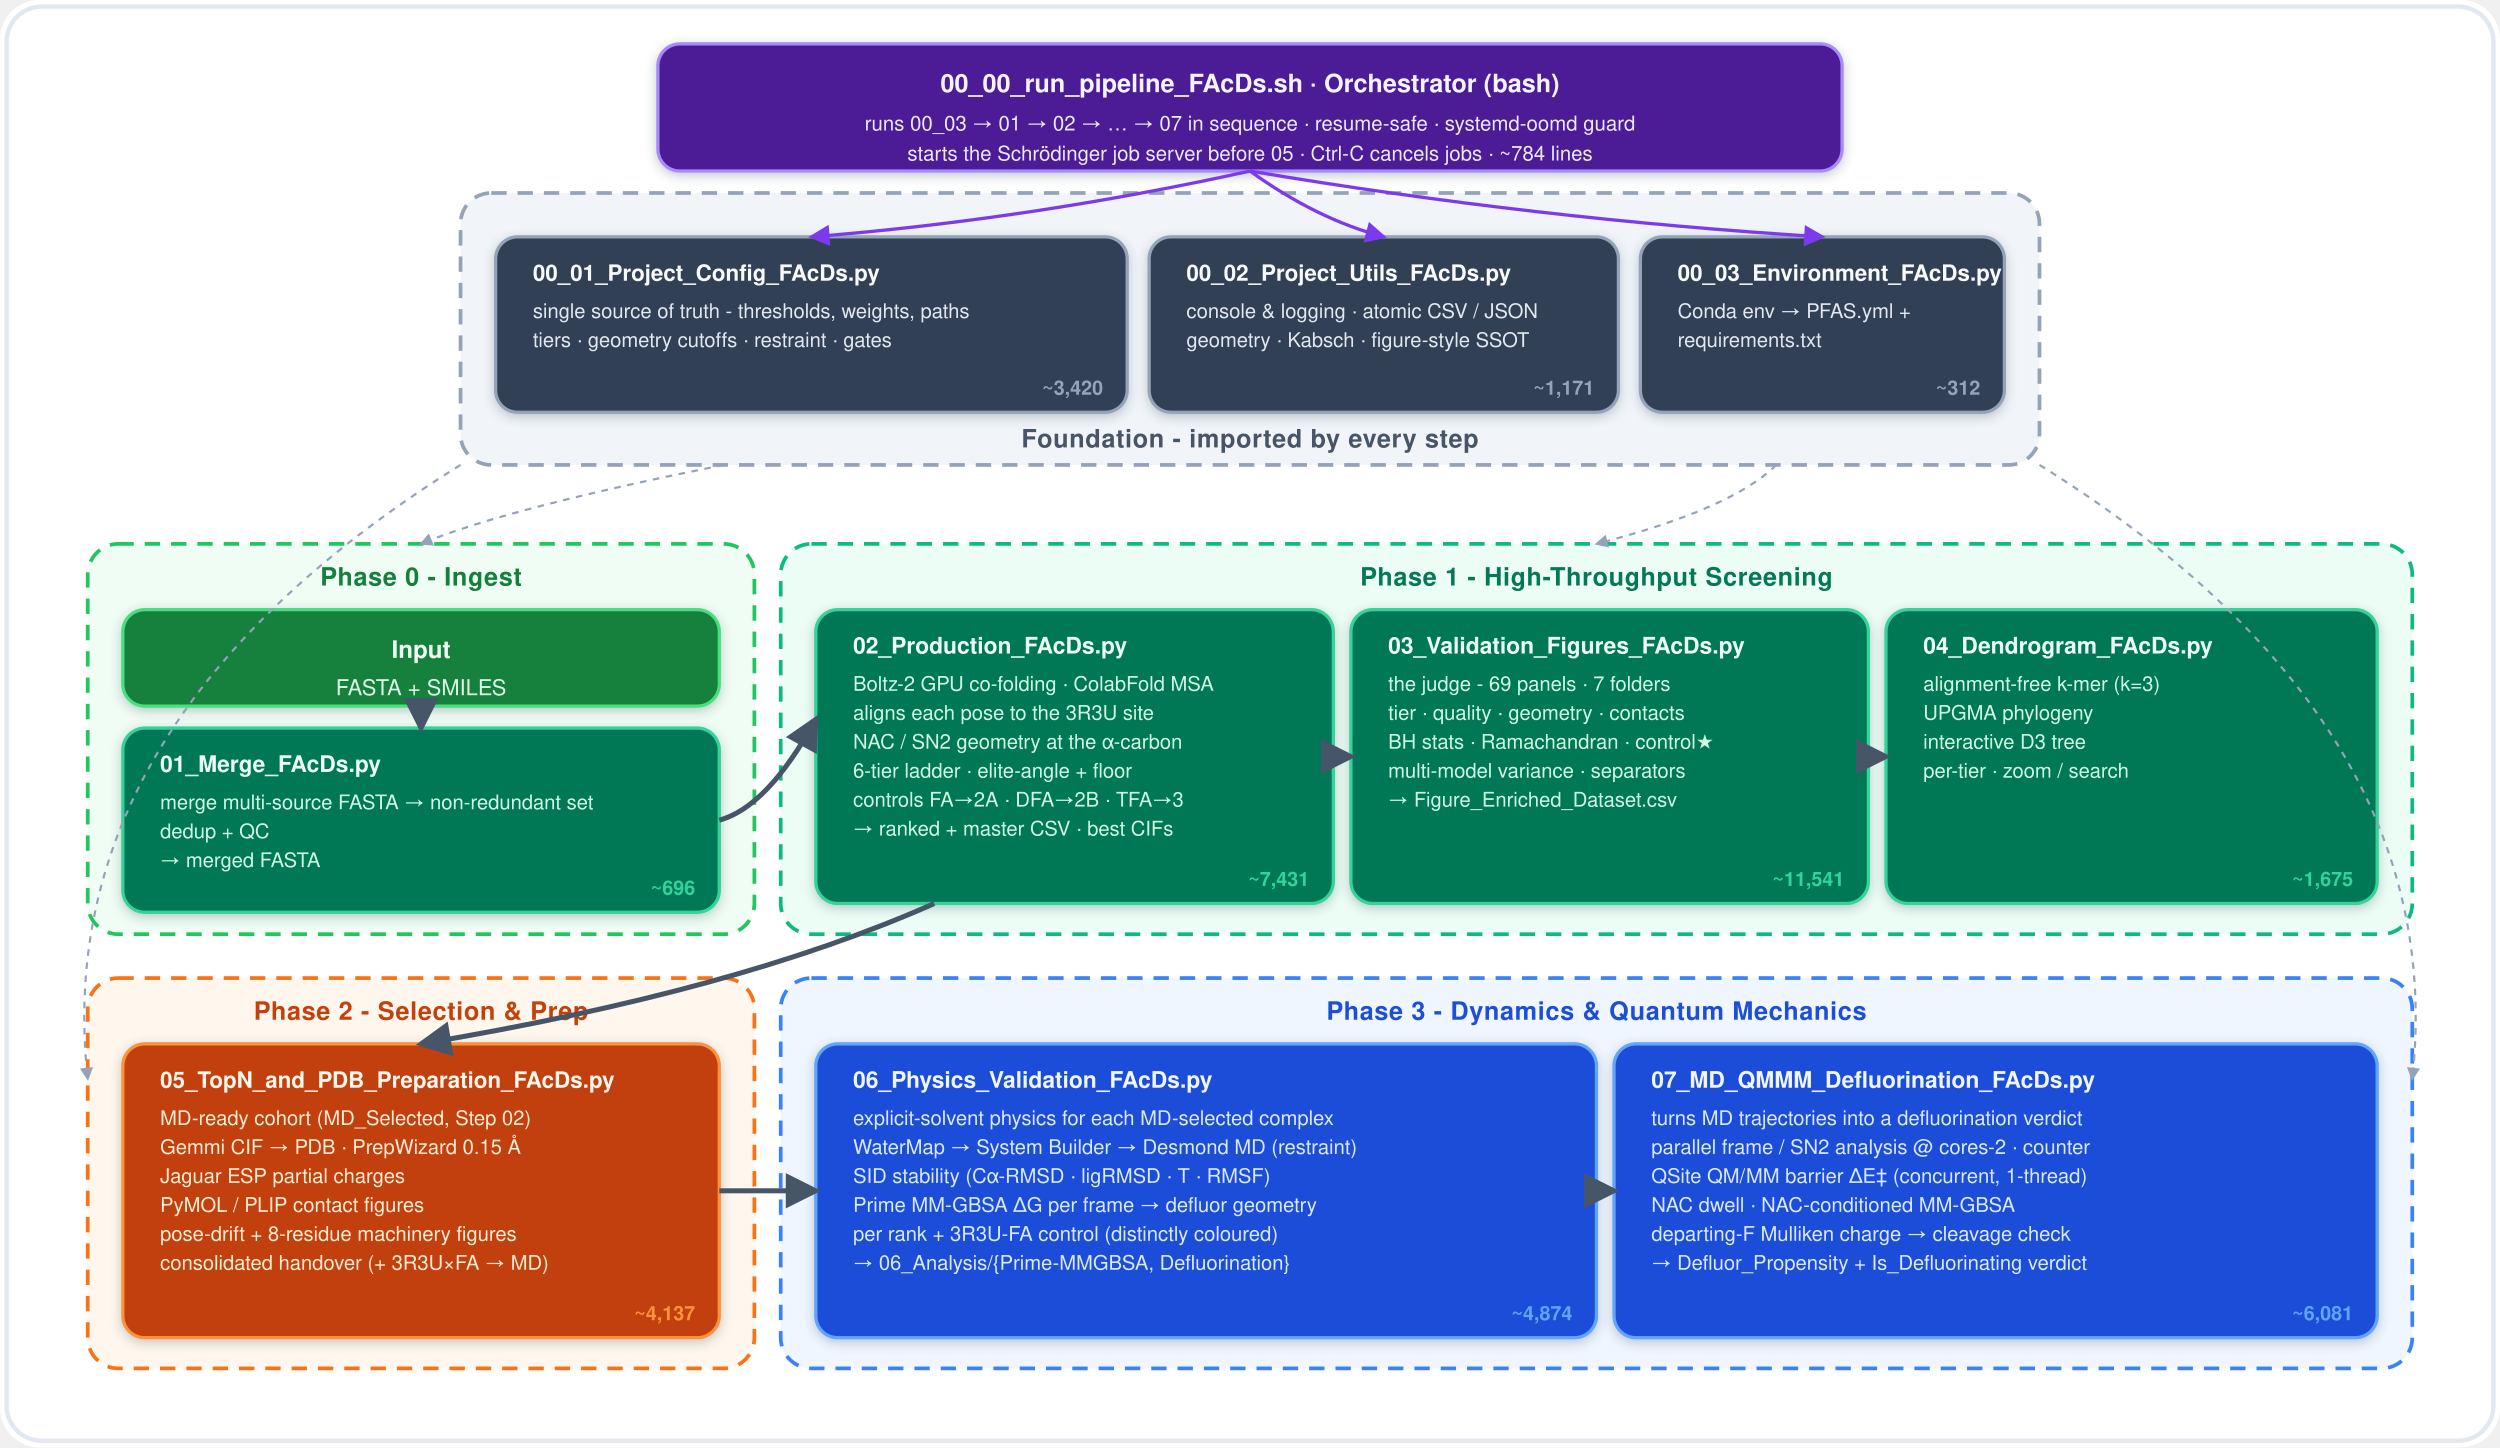
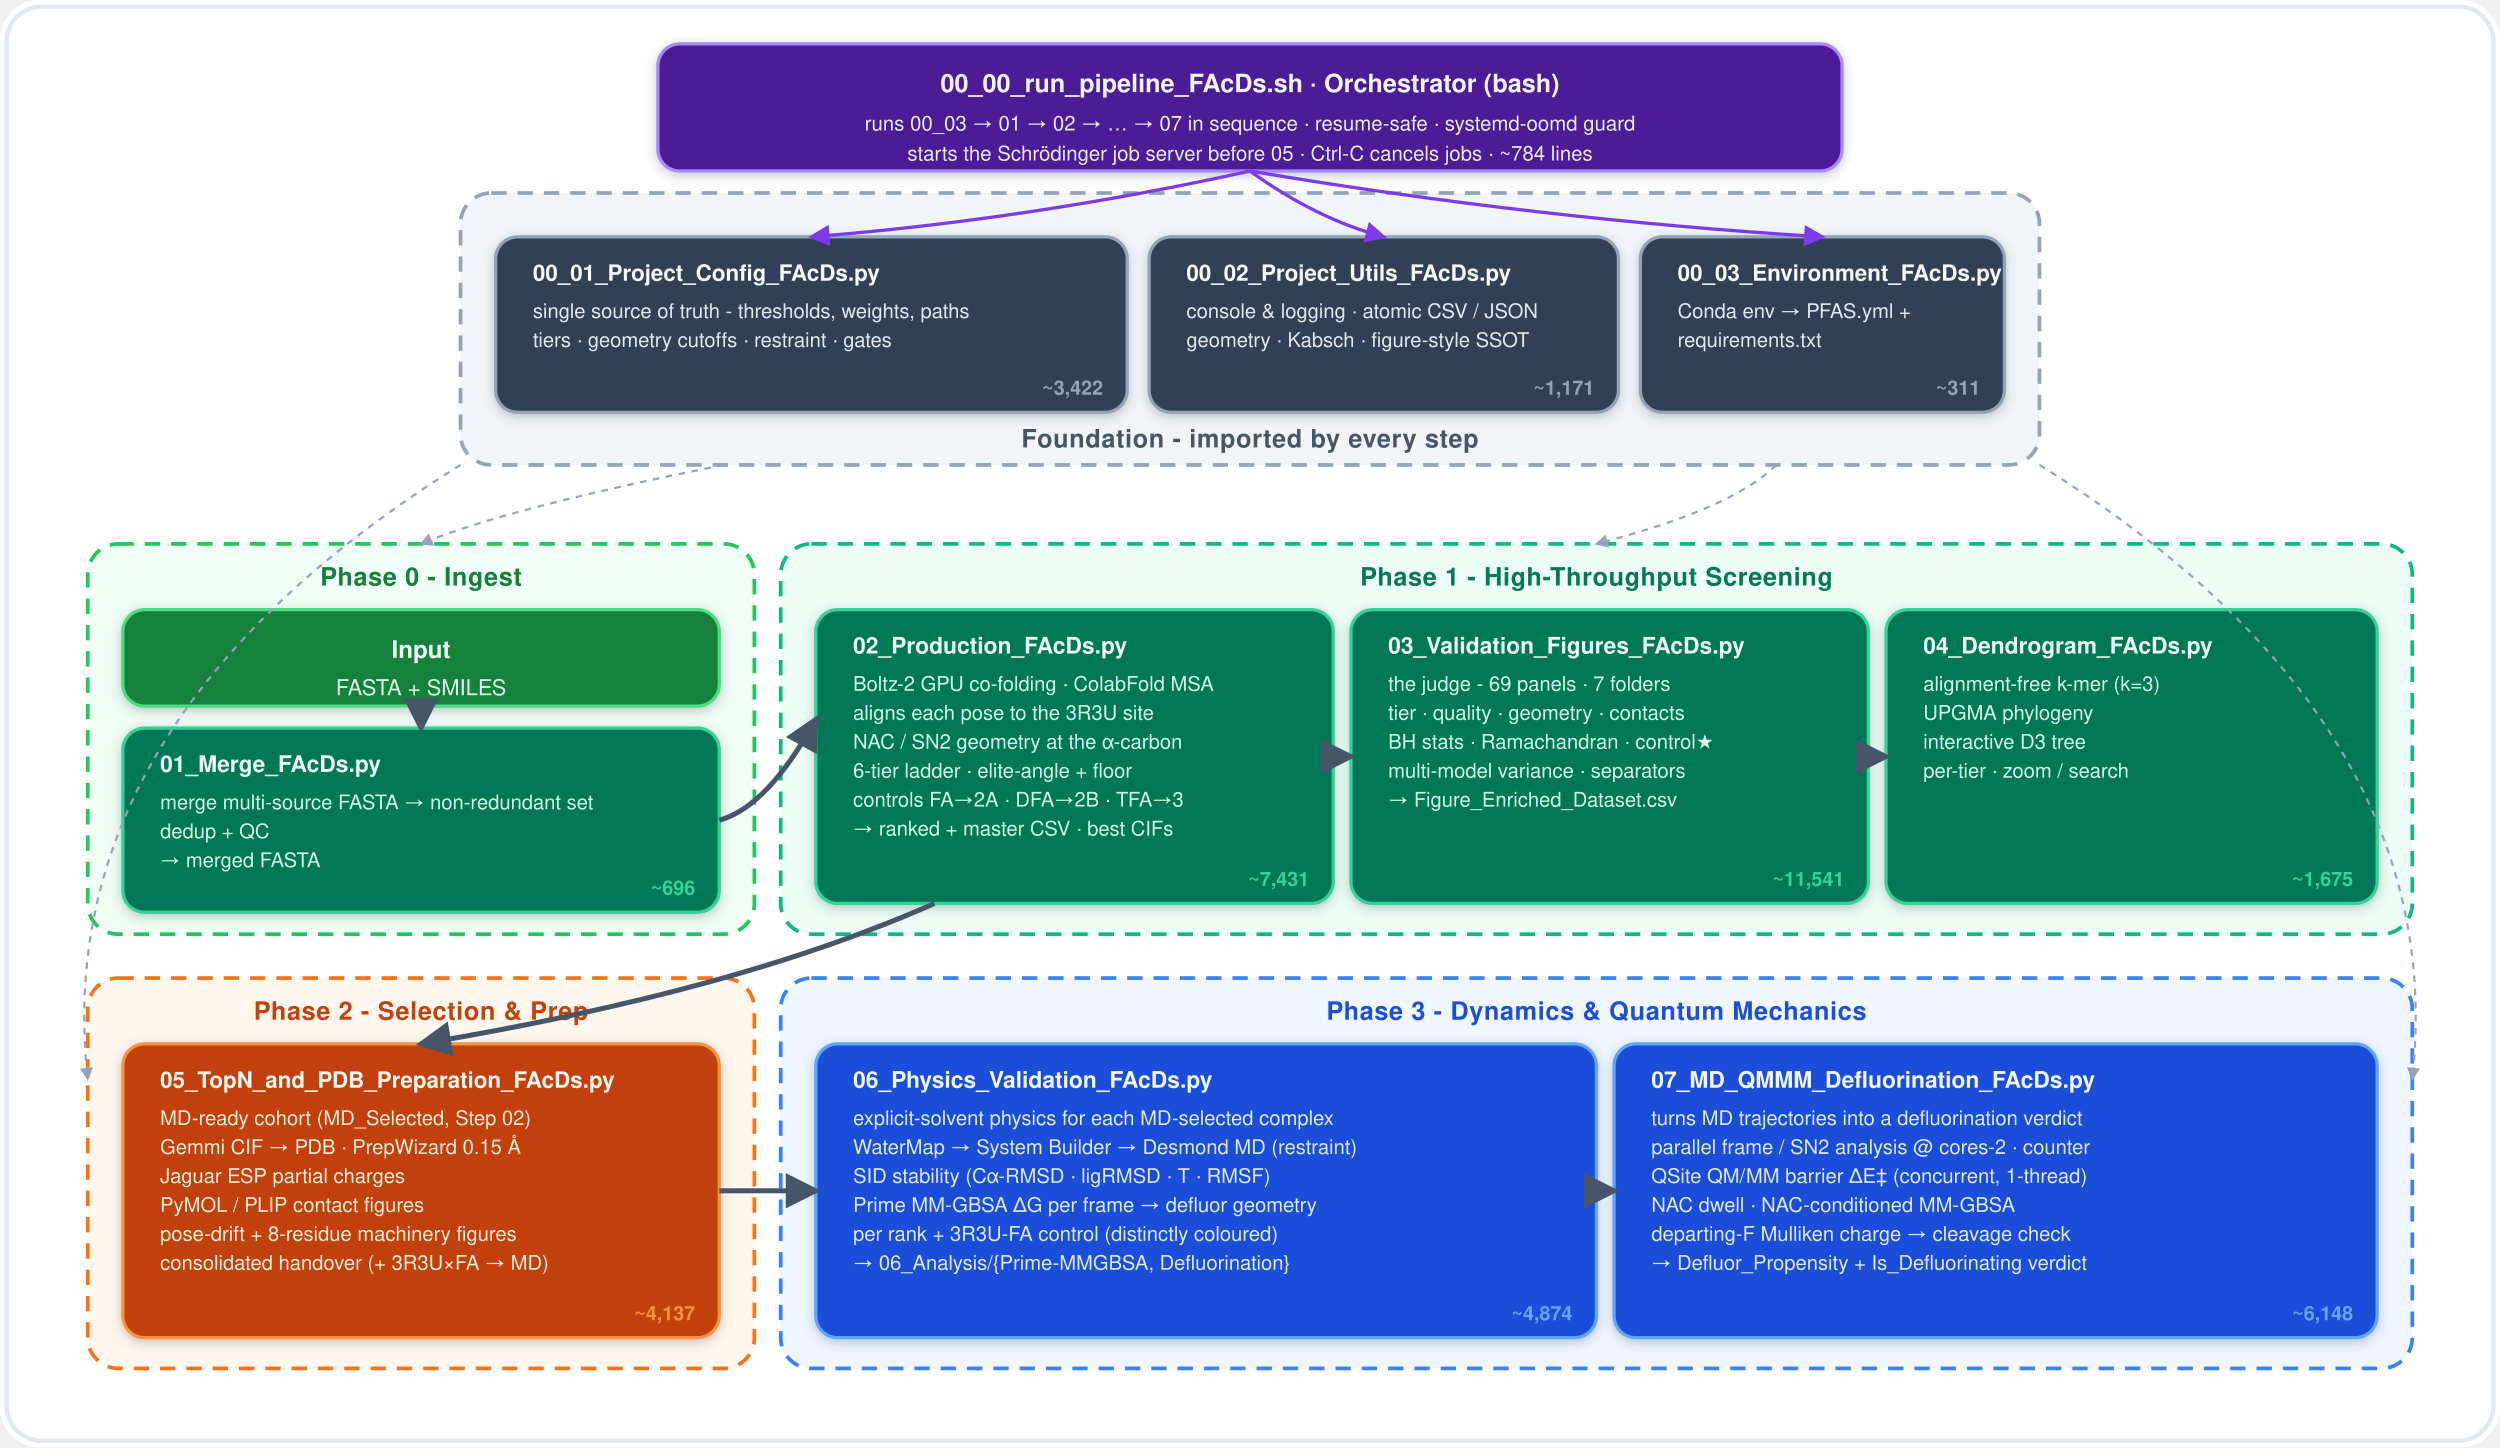
<svg xmlns="http://www.w3.org/2000/svg" viewBox="0 0 1140 660" width="1140" height="660" font-family="Montserrat, 'Segoe UI', Helvetica, Arial, sans-serif">
  <defs>
    <marker id="arrow" viewBox="0 0 10 10" refX="8.5" refY="5" markerWidth="7" markerHeight="7" orient="auto-start-reverse">
      <path d="M0 0 L10 5 L0 10 z" fill="#475569" />
    </marker>
    <marker id="vio" viewBox="0 0 10 10" refX="8.5" refY="5" markerWidth="6.5" markerHeight="6.5" orient="auto-start-reverse">
      <path d="M0 0 L10 5 L0 10 z" fill="#7c3aed" />
    </marker>
    <marker id="gry" viewBox="0 0 10 10" refX="8.5" refY="5" markerWidth="6" markerHeight="6" orient="auto-start-reverse">
      <path d="M0 0 L10 5 L0 10 z" fill="#94a3b8" />
    </marker>
    <filter id="ds" x="-15%" y="-15%" width="130%" height="130%">
      <feDropShadow dx="0" dy="1.5" stdDeviation="2.4" flood-color="#334155" flood-opacity="0.28" />
    </filter>
  </defs>
  <rect x="0" y="0" width="1140" height="660" rx="18" fill="#ffffff" />
  <rect x="3" y="3" width="1134" height="654" rx="16" fill="none" stroke="#e2e8f0" stroke-width="2" />
  <g filter="url(#ds)">
    <rect x="300.0" y="20" width="540" height="58" rx="10" fill="#4c1d95" stroke="#a78bfa" stroke-width="1.5" />
  </g>
  <text x="570.0" y="42" font-size="11.5" font-weight="800" fill="#f5f3ff" text-anchor="middle">00_00_run_pipeline_FAcDs.sh   ·   Orchestrator (bash)</text>
  <text x="570.0" y="59.5" font-size="9.3" fill="#ede9fe" text-anchor="middle">runs 00_03 → 01 → 02 → … → 07 in sequence · resume-safe · systemd-oomd guard</text>
  <text x="570.0" y="73.2" font-size="9.3" fill="#ede9fe" text-anchor="middle">starts the Schrödinger job server before 05 · Ctrl-C cancels jobs · ~784 lines</text>
  <rect x="210" y="88" width="720" height="124" rx="14" fill="#f1f5f9" stroke="#94a3b8" stroke-width="1.7" stroke-dasharray="7 5" />
  <text x="570.0" y="204" font-size="11.5" font-weight="800" fill="#475569" text-anchor="middle" letter-spacing="0.3">Foundation - imported by every step</text>
  <g filter="url(#ds)">
    <rect x="226" y="108" width="288" height="80" rx="10" fill="#334155" stroke="#94a3b8" stroke-width="1.5" />
  </g>
  <text x="243" y="128" font-size="10.2" font-weight="800" fill="#f8fafc">00_01_Project_Config_FAcDs.py</text>
  <text x="243" y="145" font-size="9.2" fill="#e2e8f0">single source of truth - thresholds, weights, paths</text>
  <text x="243" y="158.2" font-size="9.2" fill="#e2e8f0">tiers · geometry cutoffs · restraint · gates</text>
-   <text x="503" y="180" font-size="9" font-weight="700" fill="#94a3b8" text-anchor="end">~3,420</text>
+   <text x="503" y="180" font-size="9" font-weight="700" fill="#94a3b8" text-anchor="end">~3,422</text>
  <g filter="url(#ds)">
    <rect x="524" y="108" width="214" height="80" rx="10" fill="#334155" stroke="#94a3b8" stroke-width="1.5" />
  </g>
  <text x="541" y="128" font-size="10.2" font-weight="800" fill="#f8fafc">00_02_Project_Utils_FAcDs.py</text>
  <text x="541" y="145" font-size="9.2" fill="#e2e8f0">console &amp; logging · atomic CSV / JSON</text>
  <text x="541" y="158.2" font-size="9.2" fill="#e2e8f0">geometry · Kabsch · figure-style SSOT</text>
  <text x="727" y="180" font-size="9" font-weight="700" fill="#94a3b8" text-anchor="end">~1,171</text>
  <g filter="url(#ds)">
    <rect x="748" y="108" width="166" height="80" rx="10" fill="#334155" stroke="#94a3b8" stroke-width="1.5" />
  </g>
  <text x="765" y="128" font-size="10.2" font-weight="800" fill="#f8fafc">00_03_Environment_FAcDs.py</text>
  <text x="765" y="145" font-size="9.2" fill="#e2e8f0">Conda env → PFAS.yml +</text>
  <text x="765" y="158.2" font-size="9.2" fill="#e2e8f0">requirements.txt</text>
-   <text x="903" y="180" font-size="9" font-weight="700" fill="#94a3b8" text-anchor="end">~312</text>
+   <text x="903" y="180" font-size="9" font-weight="700" fill="#94a3b8" text-anchor="end">~311</text>
  <path d="M570 78 Q470.0 100 370 108" fill="none" stroke="#7c3aed" stroke-width="1.5" marker-end="url(#vio)" />
  <path d="M570 78 Q600.5 100 631 108" fill="none" stroke="#7c3aed" stroke-width="1.5" marker-end="url(#vio)" />
  <path d="M570 78 Q700.5 100 831 108" fill="none" stroke="#7c3aed" stroke-width="1.5" marker-end="url(#vio)" />
  <rect x="40" y="248" width="304" height="178" rx="14" fill="#f0fdf4" stroke="#22c55e" stroke-width="1.7" stroke-dasharray="7 5" />
  <text x="192.0" y="267" font-size="11.5" font-weight="800" fill="#15803d" text-anchor="middle" letter-spacing="0.3">Phase 0 - Ingest</text>
  <g filter="url(#ds)">
    <rect x="56" y="278" width="272" height="44" rx="10" fill="#15803d" stroke="#4ade80" stroke-width="1.5" />
  </g>
  <text x="192.0" y="300" font-size="11" font-weight="800" fill="#f0fdf4" text-anchor="middle">Input</text>
  <text x="192.0" y="317" font-size="10" fill="#dcfce7" text-anchor="middle">FASTA + SMILES</text>
  <g filter="url(#ds)">
    <rect x="56" y="332" width="272" height="84" rx="10" fill="#047857" stroke="#34d399" stroke-width="1.5" />
  </g>
  <text x="73" y="352" font-size="10.4" font-weight="800" fill="#ecfdf5">01_Merge_FAcDs.py</text>
  <text x="73" y="369" font-size="9.2" fill="#d1fae5">merge multi-source FASTA → non-redundant set</text>
  <text x="73" y="382.2" font-size="9.2" fill="#d1fae5">dedup + QC</text>
  <text x="73" y="395.4" font-size="9.2" fill="#d1fae5">→ merged FASTA</text>
  <text x="317" y="408" font-size="9" font-weight="700" fill="#34d399" text-anchor="end">~696</text>
  <rect x="356" y="248" width="744" height="178" rx="14" fill="#ecfdf5" stroke="#10b981" stroke-width="1.7" stroke-dasharray="7 5" />
  <text x="728.0" y="267" font-size="11.5" font-weight="800" fill="#047857" text-anchor="middle" letter-spacing="0.3">Phase 1 - High-Throughput Screening</text>
  <g filter="url(#ds)">
    <rect x="372" y="278" width="236" height="134" rx="10" fill="#047857" stroke="#34d399" stroke-width="1.5" />
  </g>
  <text x="389" y="298" font-size="10.4" font-weight="800" fill="#ecfdf5">02_Production_FAcDs.py</text>
  <text x="389" y="315" font-size="9.2" fill="#d1fae5">Boltz-2 GPU co-folding · ColabFold MSA</text>
  <text x="389" y="328.2" font-size="9.2" fill="#d1fae5">aligns each pose to the 3R3U site</text>
  <text x="389" y="341.4" font-size="9.2" fill="#d1fae5">NAC / SN2 geometry at the α-carbon</text>
  <text x="389" y="354.6" font-size="9.2" fill="#d1fae5">6-tier ladder · elite-angle + floor</text>
  <text x="389" y="367.8" font-size="9.2" fill="#d1fae5">controls FA→2A · DFA→2B · TFA→3</text>
  <text x="389" y="381" font-size="9.2" fill="#d1fae5">→ ranked + master CSV · best CIFs</text>
  <text x="597" y="404" font-size="9" font-weight="700" fill="#34d399" text-anchor="end">~7,431</text>
  <g filter="url(#ds)">
    <rect x="616" y="278" width="236" height="134" rx="10" fill="#047857" stroke="#34d399" stroke-width="1.5" />
  </g>
  <text x="633" y="298" font-size="10.4" font-weight="800" fill="#ecfdf5">03_Validation_Figures_FAcDs.py</text>
  <text x="633" y="315" font-size="9.2" fill="#d1fae5">the judge - 69 panels · 7 folders</text>
  <text x="633" y="328.2" font-size="9.2" fill="#d1fae5">tier · quality · geometry · contacts</text>
  <text x="633" y="341.4" font-size="9.2" fill="#d1fae5">BH stats · Ramachandran · control★</text>
  <text x="633" y="354.6" font-size="9.2" fill="#d1fae5">multi-model variance · separators</text>
  <text x="633" y="367.8" font-size="9.2" fill="#d1fae5">→ Figure_Enriched_Dataset.csv</text>
  <text x="841" y="404" font-size="9" font-weight="700" fill="#34d399" text-anchor="end">~11,541</text>
  <g filter="url(#ds)">
    <rect x="860" y="278" width="224" height="134" rx="10" fill="#047857" stroke="#34d399" stroke-width="1.5" />
  </g>
  <text x="877" y="298" font-size="10.4" font-weight="800" fill="#ecfdf5">04_Dendrogram_FAcDs.py</text>
  <text x="877" y="315" font-size="9.2" fill="#d1fae5">alignment-free k-mer (k=3)</text>
  <text x="877" y="328.2" font-size="9.2" fill="#d1fae5">UPGMA phylogeny</text>
  <text x="877" y="341.4" font-size="9.2" fill="#d1fae5">interactive D3 tree</text>
  <text x="877" y="354.6" font-size="9.2" fill="#d1fae5">per-tier · zoom / search</text>
  <text x="1073" y="404" font-size="9" font-weight="700" fill="#34d399" text-anchor="end">~1,675</text>
  <rect x="40" y="446" width="304" height="178" rx="14" fill="#fff7ed" stroke="#f97316" stroke-width="1.7" stroke-dasharray="7 5" />
  <text x="192.0" y="465" font-size="11.5" font-weight="800" fill="#c2410c" text-anchor="middle" letter-spacing="0.3">Phase 2 - Selection &amp; Prep</text>
  <g filter="url(#ds)">
    <rect x="56" y="476" width="272" height="134" rx="10" fill="#c2410c" stroke="#fb923c" stroke-width="1.5" />
  </g>
  <text x="73" y="496" font-size="10.2" font-weight="800" fill="#fff7ed">05_TopN_and_PDB_Preparation_FAcDs.py</text>
  <text x="73" y="513" font-size="9.2" fill="#ffedd5">MD-ready cohort (MD_Selected, Step 02)</text>
  <text x="73" y="526.2" font-size="9.2" fill="#ffedd5">Gemmi CIF → PDB · PrepWizard 0.15 Å</text>
  <text x="73" y="539.4" font-size="9.2" fill="#ffedd5">Jaguar ESP partial charges</text>
  <text x="73" y="552.6" font-size="9.2" fill="#ffedd5">PyMOL / PLIP contact figures</text>
  <text x="73" y="565.8" font-size="9.2" fill="#ffedd5">pose-drift + 8-residue machinery figures</text>
  <text x="73" y="579" font-size="9.2" fill="#ffedd5">consolidated handover (+ 3R3U×FA → MD)</text>
  <text x="317" y="602" font-size="9" font-weight="700" fill="#fb923c" text-anchor="end">~4,137</text>
  <rect x="356" y="446" width="744" height="178" rx="14" fill="#eff6ff" stroke="#3b82f6" stroke-width="1.7" stroke-dasharray="7 5" />
  <text x="728.0" y="465" font-size="11.5" font-weight="800" fill="#1d4ed8" text-anchor="middle" letter-spacing="0.3">Phase 3 - Dynamics &amp; Quantum Mechanics</text>
  <g filter="url(#ds)">
    <rect x="372" y="476" width="356" height="134" rx="10" fill="#1d4ed8" stroke="#60a5fa" stroke-width="1.5" />
  </g>
  <text x="389" y="496" font-size="10.4" font-weight="800" fill="#eff6ff">06_Physics_Validation_FAcDs.py</text>
  <text x="389" y="513" font-size="9.2" fill="#dbeafe">explicit-solvent physics for each MD-selected complex</text>
  <text x="389" y="526.2" font-size="9.2" fill="#dbeafe">WaterMap → System Builder → Desmond MD (restraint)</text>
  <text x="389" y="539.4" font-size="9.2" fill="#dbeafe">SID stability (Cα-RMSD · ligRMSD · T · RMSF)</text>
  <text x="389" y="552.6" font-size="9.2" fill="#dbeafe">Prime MM-GBSA ΔG per frame → defluor geometry</text>
  <text x="389" y="565.8" font-size="9.2" fill="#dbeafe">per rank + 3R3U-FA control (distinctly coloured)</text>
  <text x="389" y="579" font-size="9.2" fill="#dbeafe">→ 06_Analysis/{Prime-MMGBSA, Defluorination}</text>
  <text x="717" y="602" font-size="9" font-weight="700" fill="#60a5fa" text-anchor="end">~4,874</text>
  <g filter="url(#ds)">
    <rect x="736" y="476" width="348" height="134" rx="10" fill="#1d4ed8" stroke="#60a5fa" stroke-width="1.5" />
  </g>
  <text x="753" y="496" font-size="10.4" font-weight="800" fill="#eff6ff">07_MD_QMMM_Defluorination_FAcDs.py</text>
  <text x="753" y="513" font-size="9.2" fill="#dbeafe">turns MD trajectories into a defluorination verdict</text>
  <text x="753" y="526.2" font-size="9.2" fill="#dbeafe">parallel frame / SN2 analysis @ cores-2 · counter</text>
  <text x="753" y="539.4" font-size="9.2" fill="#dbeafe">QSite QM/MM barrier ΔE‡ (concurrent, 1-thread)</text>
  <text x="753" y="552.6" font-size="9.2" fill="#dbeafe">NAC dwell · NAC-conditioned MM-GBSA</text>
  <text x="753" y="565.8" font-size="9.2" fill="#dbeafe">departing-F Mulliken charge → cleavage check</text>
  <text x="753" y="579" font-size="9.2" fill="#dbeafe">→ Defluor_Propensity + Is_Defluorinating verdict</text>
-   <text x="1073" y="602" font-size="9" font-weight="700" fill="#60a5fa" text-anchor="end">~6,081</text>
+   <text x="1073" y="602" font-size="9" font-weight="700" fill="#60a5fa" text-anchor="end">~6,148</text>
  <path d="M330 212 Q230 232 192 248" fill="none" stroke="#94a3b8" stroke-width="1.0" stroke-dasharray="3 3" marker-end="url(#gry)" />
  <path d="M810 212 Q790 232 728 248" fill="none" stroke="#94a3b8" stroke-width="1.0" stroke-dasharray="3 3" marker-end="url(#gry)" />
  <path d="M210 212 Q22 329.0 40 492" fill="none" stroke="#94a3b8" stroke-width="1.0" stroke-dasharray="3 3" marker-end="url(#gry)" />
  <path d="M930 212 Q1118 329.0 1100 492" fill="none" stroke="#94a3b8" stroke-width="1.0" stroke-dasharray="3 3" marker-end="url(#gry)" />
  <line x1="192.0" y1="322" x2="192.0" y2="332" stroke="#475569" stroke-width="2.3" marker-end="url(#arrow)" />
  <path d="M328 374 Q350 368 372 328" fill="none" stroke="#475569" stroke-width="2.3" marker-end="url(#arrow)" />
  <line x1="608" y1="345" x2="616" y2="345" stroke="#475569" stroke-width="2.3" marker-end="url(#arrow)" />
  <line x1="852" y1="345" x2="860" y2="345" stroke="#475569" stroke-width="2.3" marker-end="url(#arrow)" />
  <path d="M426 412 Q336 452 192.0 476" fill="none" stroke="#475569" stroke-width="2.3" marker-end="url(#arrow)" />
  <line x1="328" y1="543" x2="372" y2="543" stroke="#475569" stroke-width="2.3" marker-end="url(#arrow)" />
  <line x1="728" y1="543" x2="736" y2="543" stroke="#475569" stroke-width="2.3" marker-end="url(#arrow)" />
</svg>
